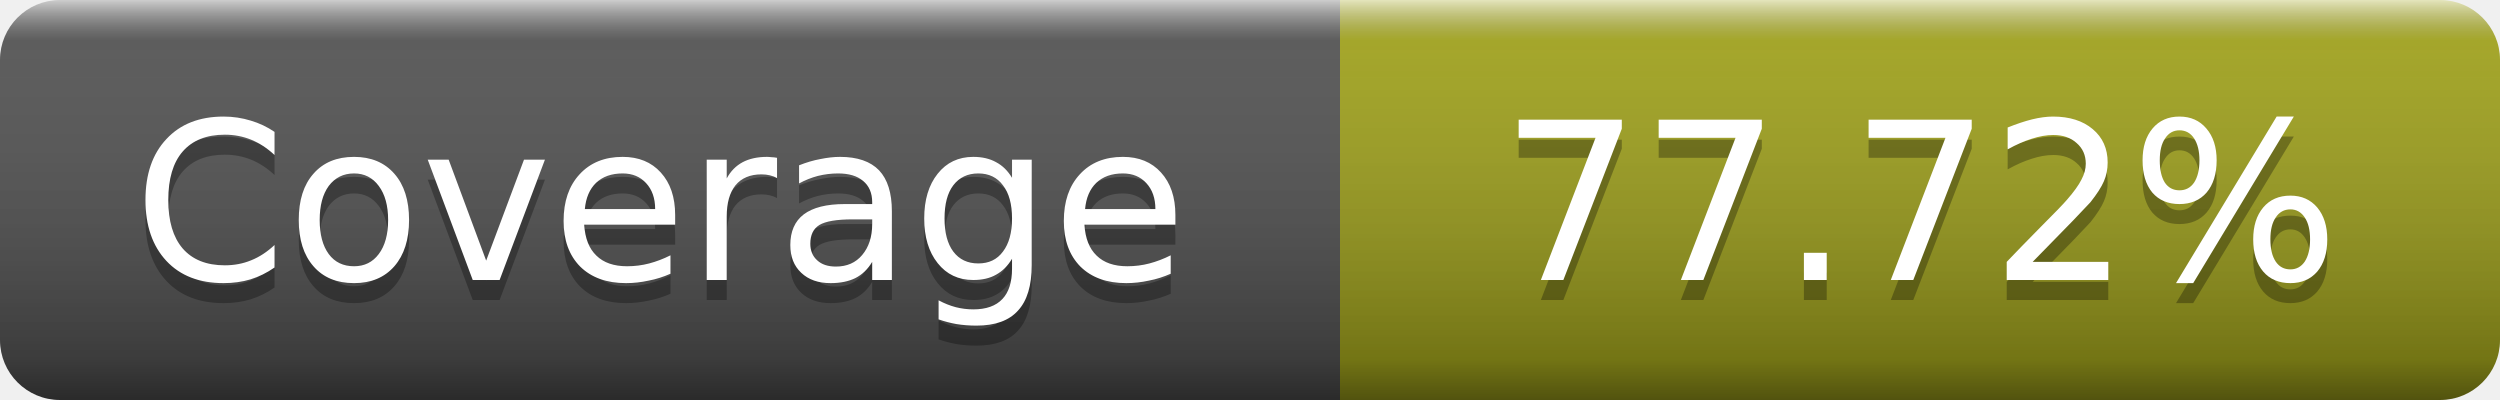
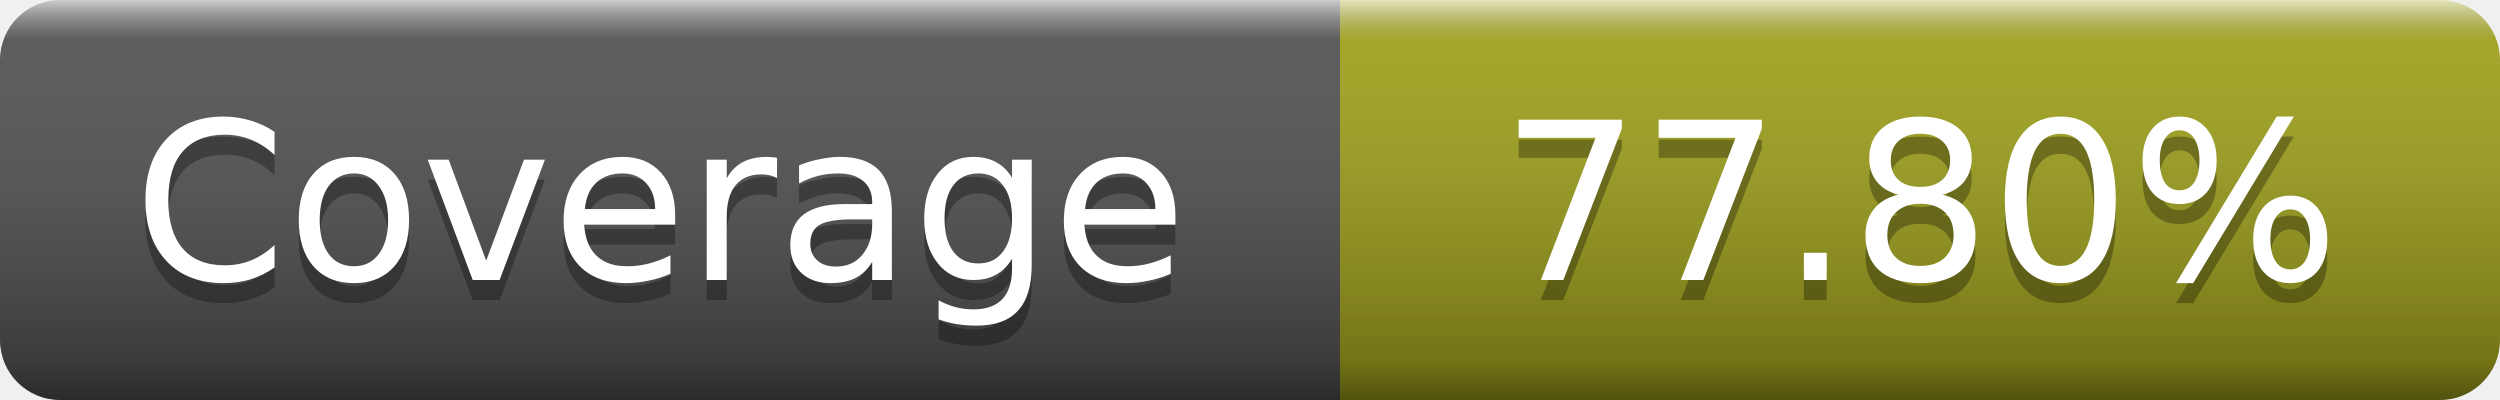
- <svg xmlns="http://www.w3.org/2000/svg" width="125" height="20" role="img" aria-label="Coverage: 77.72%">
+ <svg xmlns="http://www.w3.org/2000/svg" width="125" height="20" role="img" aria-label="Coverage: 77.80%">
  <linearGradient id="s" x2="0" y2="100%">
    <stop offset="0" stop-color="#fff" stop-opacity=".7" />
    <stop offset=".1" stop-color="#aaa" stop-opacity=".1" />
    <stop offset=".9" stop-opacity=".3" />
    <stop offset="1" stop-opacity=".5" />
  </linearGradient>
  <mask id="m">
    <rect width="125" height="20" rx="3" fill="#fff" />
  </mask>
  <g mask="url(#m)">
    <rect width="67" height="20" fill="#555" />
    <rect x="67" width="58" height="20" fill="#a4a61d" />
    <rect width="125" height="20" fill="url(#s)" />
  </g>
  <g fill="#fff" text-anchor="middle" font-family="DejaVu Sans,Verdana,Geneva,sans-serif" font-size="11" text-rendering="geometricPrecision">
    <text x="33" y="15" fill="#010101" fill-opacity=".3">Coverage</text>
    <text x="33" y="14">Coverage</text>
-     <text x="96" y="15" fill="#010101" fill-opacity=".3">77.72%</text>
-     <text x="96" y="14">77.72%</text>
+     <text x="96" y="15" fill="#010101" fill-opacity=".3">77.80%</text>
+     <text x="96" y="14">77.80%</text>
  </g>
</svg>
